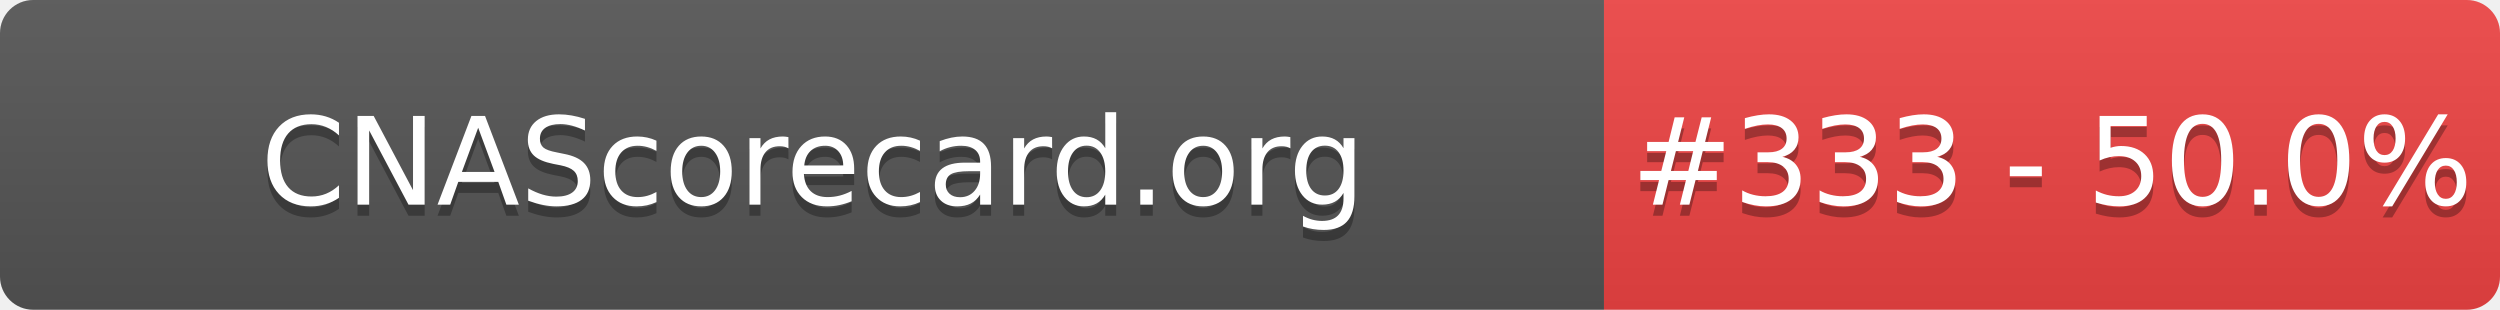
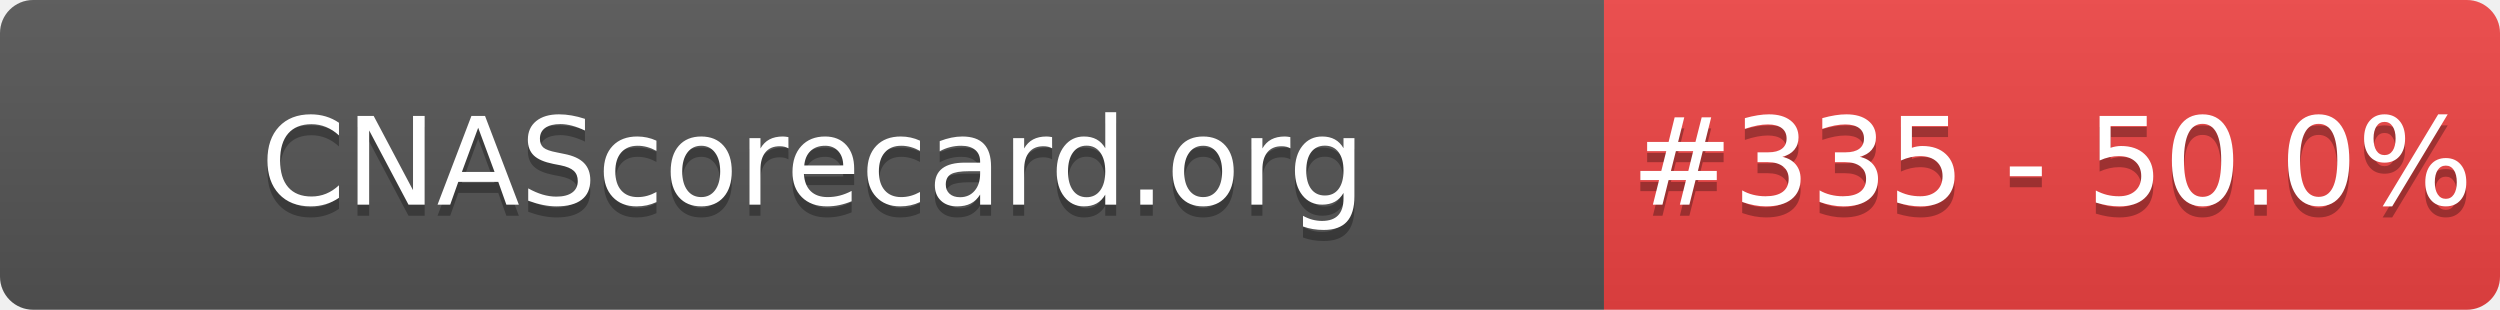
- <svg xmlns="http://www.w3.org/2000/svg" width="226" height="28" role="img" aria-label="CNAScorecard.org: #333 - 50.0%">
+ <svg xmlns="http://www.w3.org/2000/svg" width="226" height="28" role="img" aria-label="CNAScorecard.org: #335 - 50.0%">
  <linearGradient id="s" x2="0" y2="100%">
    <stop offset="0" stop-color="#bbb" stop-opacity=".1" />
    <stop offset="1" stop-opacity=".1" />
  </linearGradient>
  <clipPath id="r">
    <rect width="226" height="28" rx="3" fill="#fff" />
  </clipPath>
  <g clip-path="url(#r)">
    <rect width="145" height="28" fill="#555" />
    <rect x="145" width="81" height="28" fill="#EF4444" />
    <rect width="226" height="28" fill="url(#s)" />
  </g>
  <g fill="#fff" text-anchor="middle" font-family="Verdana,Geneva,DejaVu Sans,sans-serif" text-rendering="geometricPrecision" font-size="110">
    <text aria-hidden="true" x="735" y="195" fill="#010101" fill-opacity=".3" transform="scale(.1)" textLength="1350">CNAScorecard.org</text>
    <text x="735" y="185" transform="scale(.1)" fill="#fff" textLength="1350">CNAScorecard.org</text>
-     <text aria-hidden="true" x="1855" y="195" fill="#010101" fill-opacity=".3" transform="scale(.1)" textLength="660">#333 - 50.0%</text>
-     <text x="1855" y="185" transform="scale(.1)" fill="#fff" textLength="660">#333 - 50.0%</text>
+     <text aria-hidden="true" x="1855" y="195" fill="#010101" fill-opacity=".3" transform="scale(.1)" textLength="660">#335 - 50.0%</text>
+     <text x="1855" y="185" transform="scale(.1)" fill="#fff" textLength="660">#335 - 50.0%</text>
  </g>
</svg>
